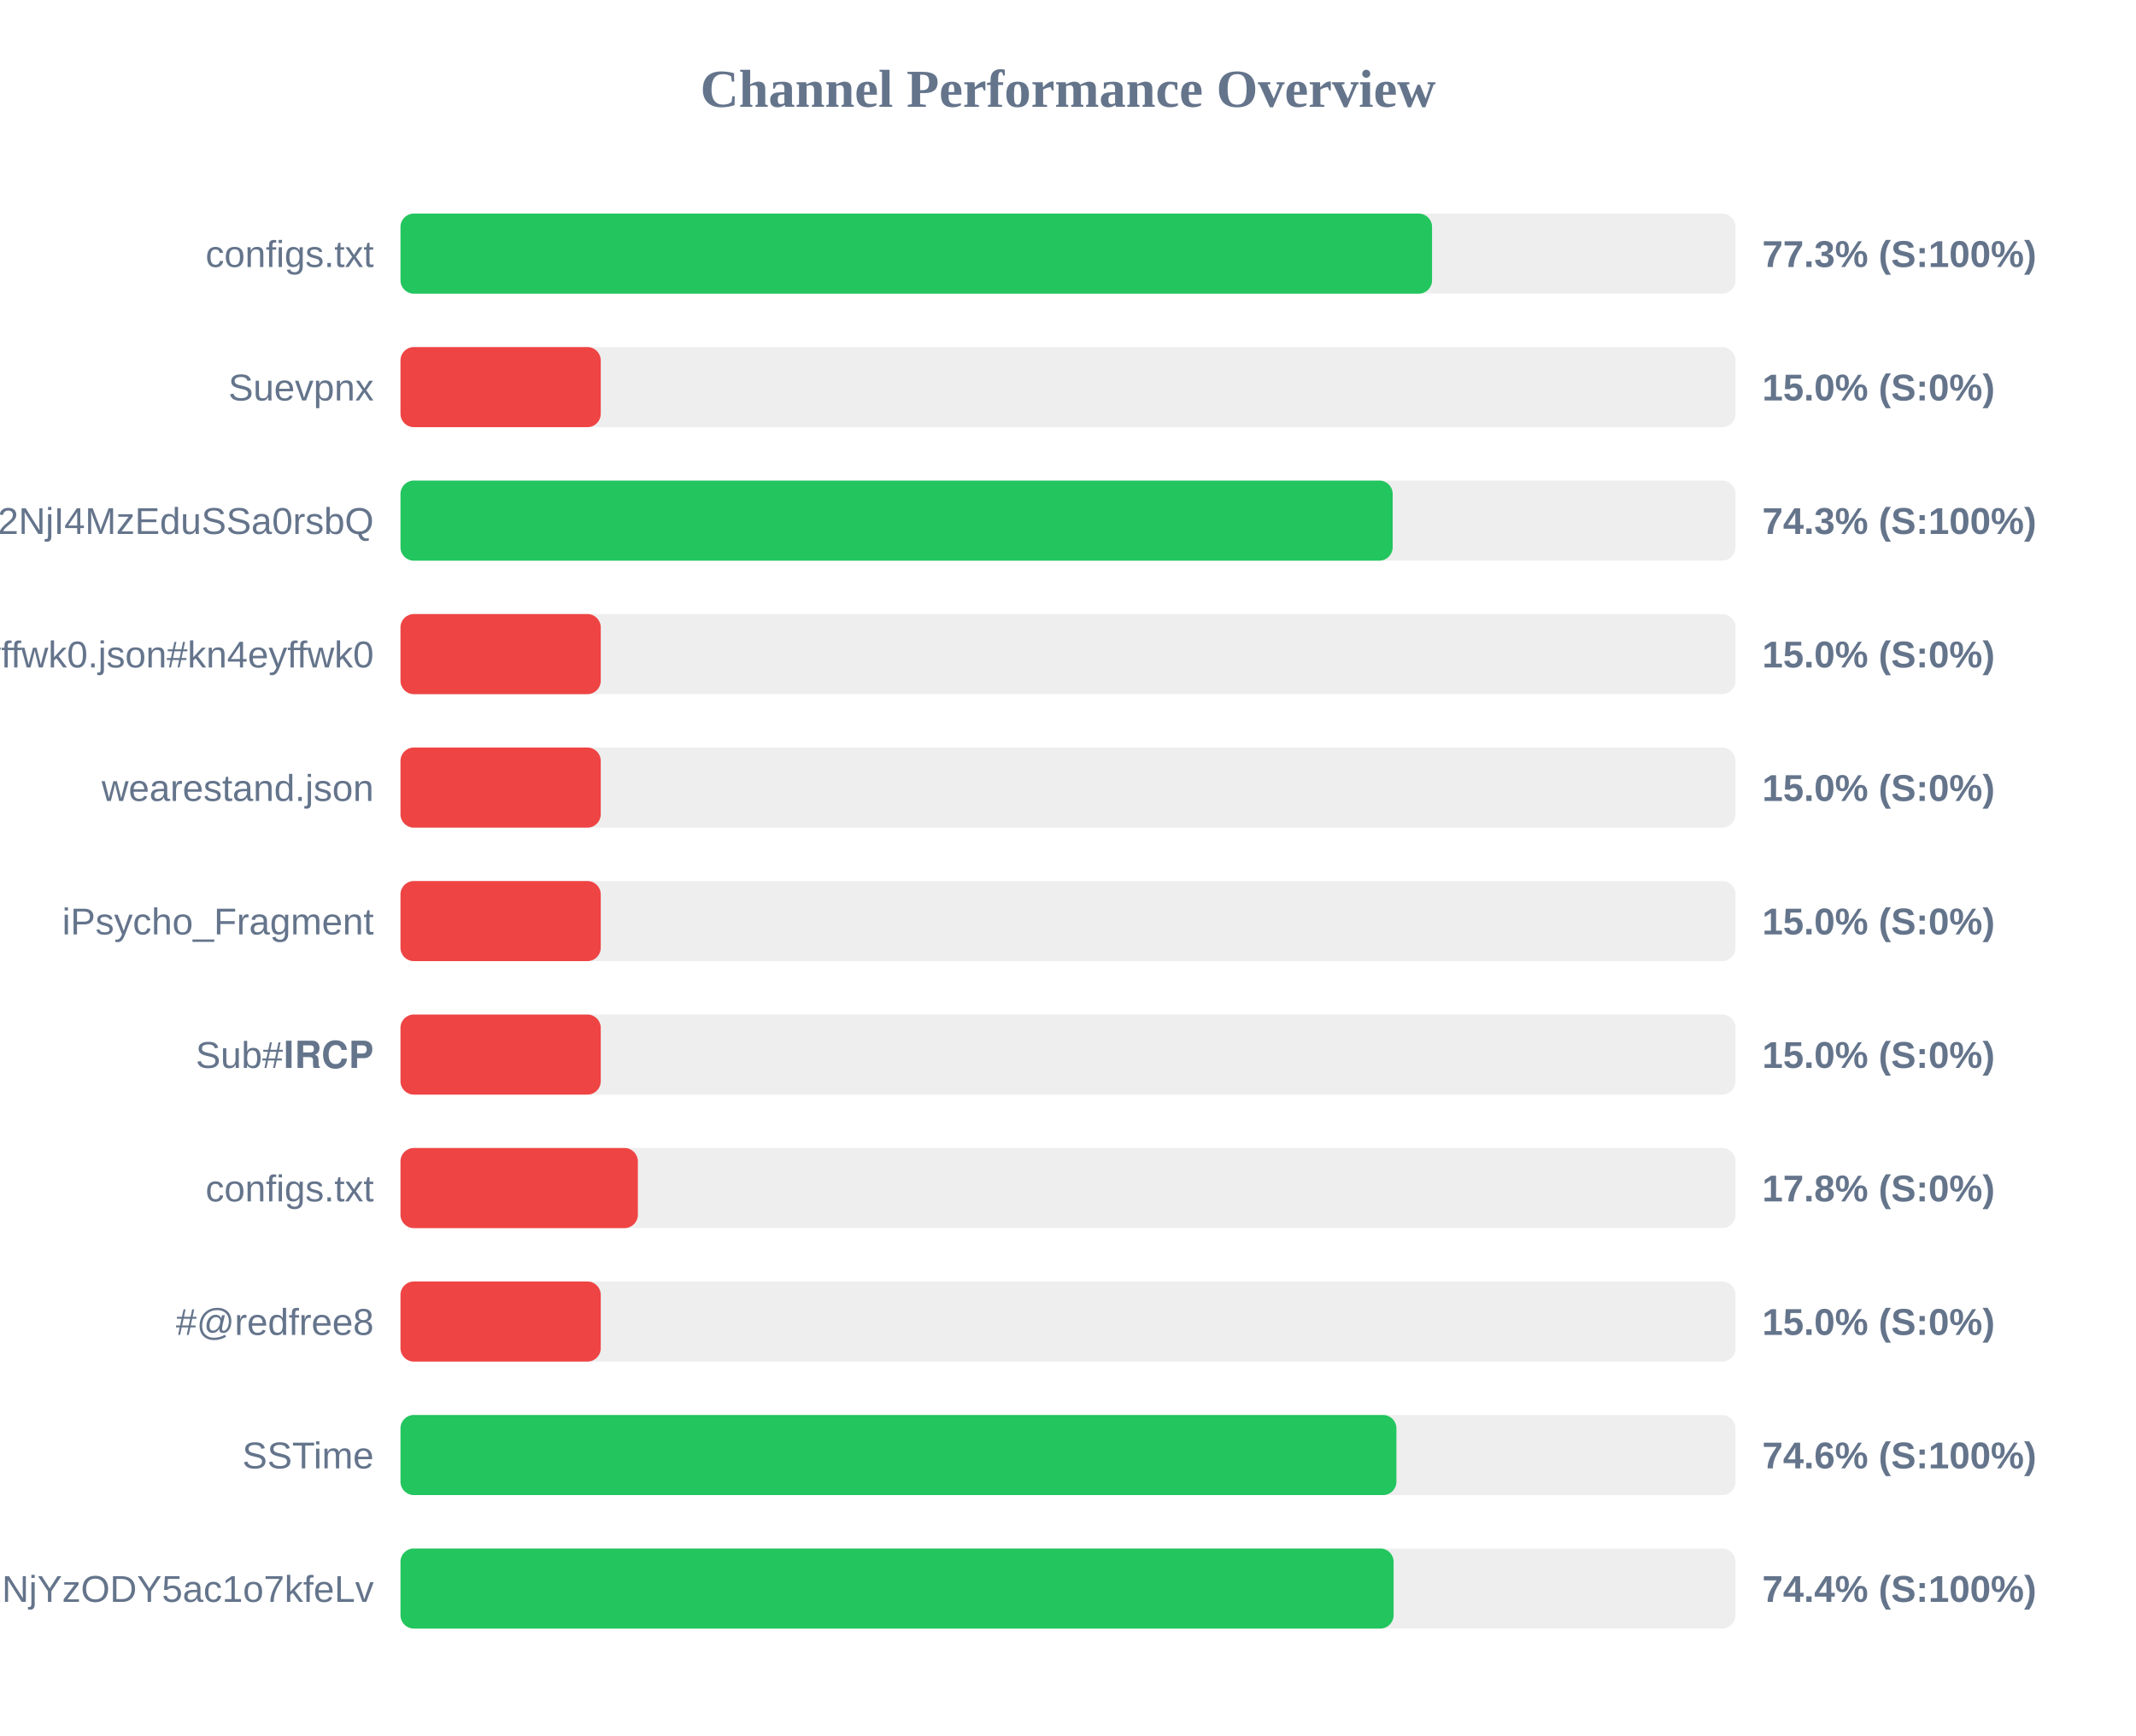
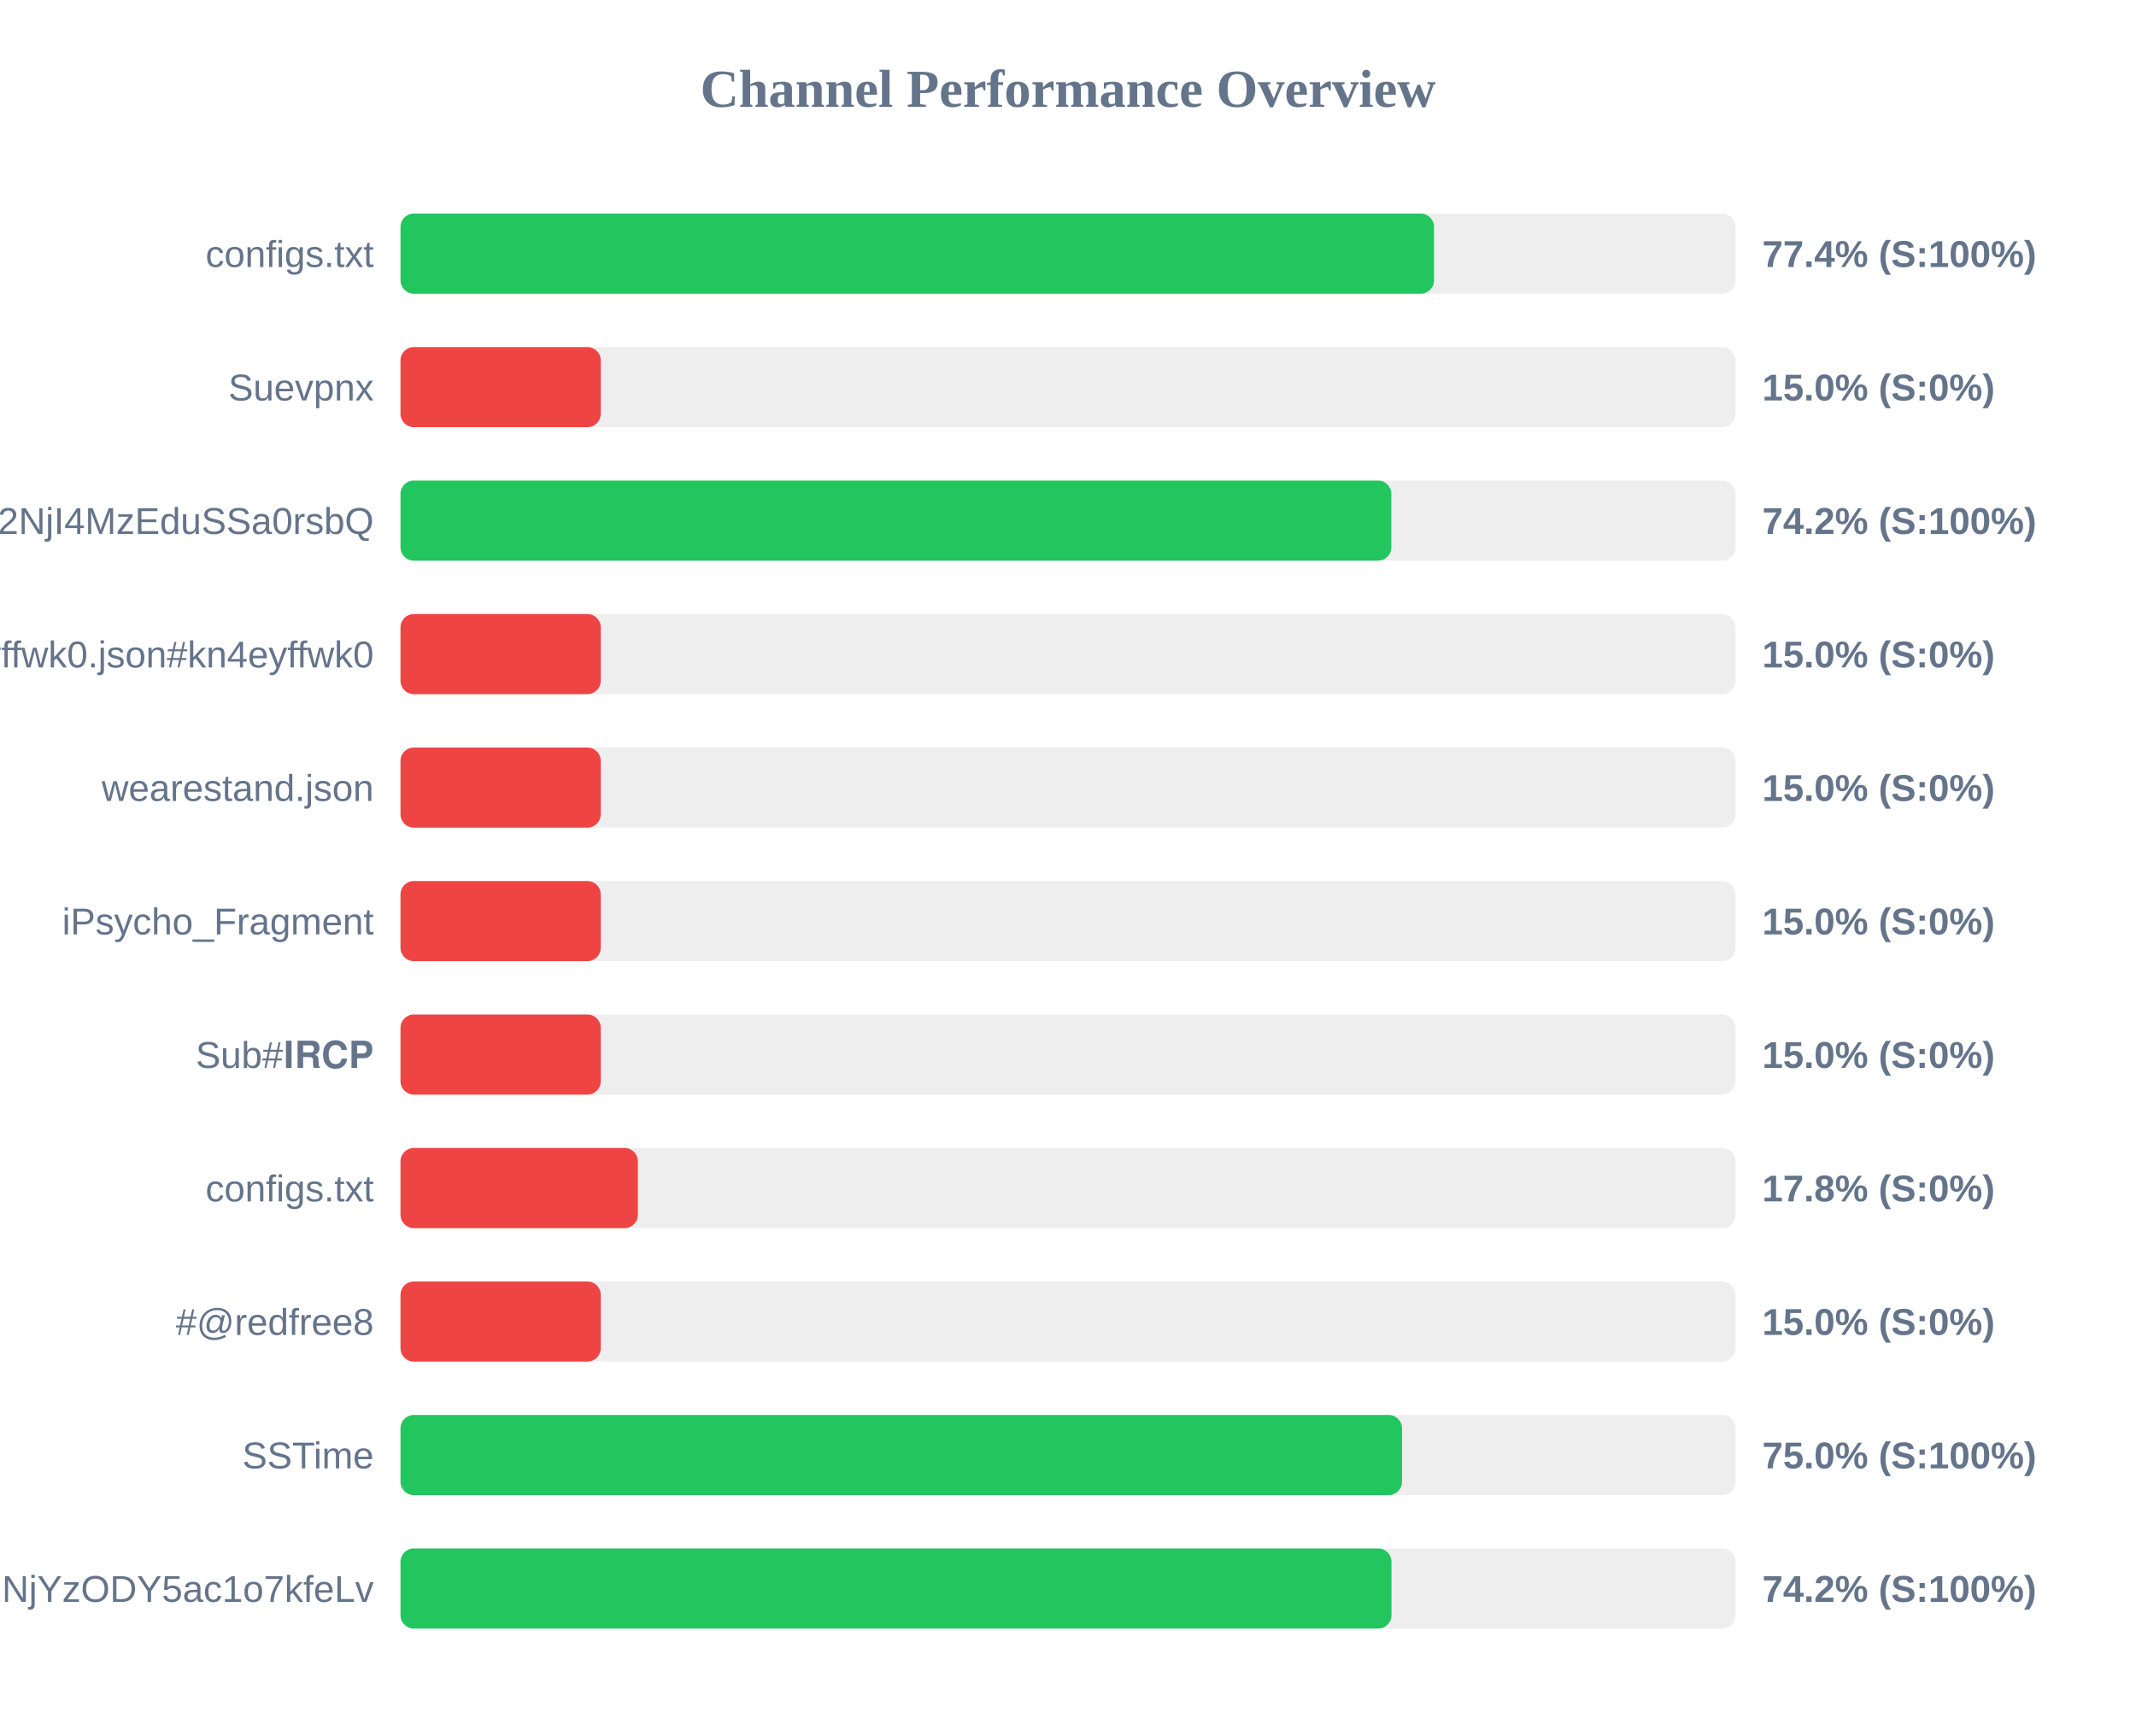
<svg xmlns="http://www.w3.org/2000/svg" width="800" height="650" version="1.1">
  <style>
        .row { font: 14px Arial; fill: #64748b; }
        .score { font: bold 14px Arial; fill: #64748b; }
    </style>
  <text x="400" y="40" text-anchor="middle" font-size="20px" font-weight="bold" fill="#64748b">Channel Performance Overview</text>
  <rect x="150" y="80" width="500" height="30" fill="#eee" rx="5" />
-   <rect x="150" y="80" width="386.35" height="30" fill="#22c55e" rx="5" />
+   <rect x="150" y="80" width="387.1" height="30" fill="#22c55e" rx="5" />
  <text x="140" y="100" text-anchor="end" class="row">configs.txt</text>
-   <text x="660" y="100" text-anchor="start" class="score">77.3% (S:100%)</text>
+   <text x="660" y="100" text-anchor="start" class="score">77.4% (S:100%)</text>
  <rect x="150" y="130" width="500" height="30" fill="#eee" rx="5" />
  <rect x="150" y="130" width="75.0" height="30" fill="#ef4444" rx="5" />
  <text x="140" y="150" text-anchor="end" class="row">Suevpnx</text>
  <text x="660" y="150" text-anchor="start" class="score">15.0% (S:0%)</text>
  <rect x="150" y="180" width="500" height="30" fill="#eee" rx="5" />
-   <rect x="150" y="180" width="371.6" height="30" fill="#22c55e" rx="5" />
+   <rect x="150" y="180" width="371.1" height="30" fill="#22c55e" rx="5" />
  <text x="140" y="200" text-anchor="end" class="row">NTYyMjc2NDA5LDE3NDU2NjI4MzEduSSa0rsbQ</text>
-   <text x="660" y="200" text-anchor="start" class="score">74.3% (S:100%)</text>
+   <text x="660" y="200" text-anchor="start" class="score">74.2% (S:100%)</text>
  <rect x="150" y="230" width="500" height="30" fill="#eee" rx="5" />
  <rect x="150" y="230" width="75.0" height="30" fill="#ef4444" rx="5" />
  <text x="140" y="250" text-anchor="end" class="row">kn4eyffwk0.json#kn4eyffwk0</text>
  <text x="660" y="250" text-anchor="start" class="score">15.0% (S:0%)</text>
  <rect x="150" y="280" width="500" height="30" fill="#eee" rx="5" />
  <rect x="150" y="280" width="75.0" height="30" fill="#ef4444" rx="5" />
  <text x="140" y="300" text-anchor="end" class="row">wearestand.json</text>
  <text x="660" y="300" text-anchor="start" class="score">15.0% (S:0%)</text>
  <rect x="150" y="330" width="500" height="30" fill="#eee" rx="5" />
  <rect x="150" y="330" width="75.0" height="30" fill="#ef4444" rx="5" />
  <text x="140" y="350" text-anchor="end" class="row">iPsycho_Fragment</text>
  <text x="660" y="350" text-anchor="start" class="score">15.0% (S:0%)</text>
  <rect x="150" y="380" width="500" height="30" fill="#eee" rx="5" />
  <rect x="150" y="380" width="75.0" height="30" fill="#ef4444" rx="5" />
  <text x="140" y="400" text-anchor="end" class="row">Sub#𝐈𝐑𝐂𝐏</text>
  <text x="660" y="400" text-anchor="start" class="score">15.0% (S:0%)</text>
  <rect x="150" y="430" width="500" height="30" fill="#eee" rx="5" />
  <rect x="150" y="430" width="88.9" height="30" fill="#ef4444" rx="5" />
  <text x="140" y="450" text-anchor="end" class="row">configs.txt</text>
  <text x="660" y="450" text-anchor="start" class="score">17.8% (S:0%)</text>
  <rect x="150" y="480" width="500" height="30" fill="#eee" rx="5" />
  <rect x="150" y="480" width="75.0" height="30" fill="#ef4444" rx="5" />
  <text x="140" y="500" text-anchor="end" class="row">#@redfree8</text>
  <text x="660" y="500" text-anchor="start" class="score">15.0% (S:0%)</text>
  <rect x="150" y="530" width="500" height="30" fill="#eee" rx="5" />
-   <rect x="150" y="530" width="373.0" height="30" fill="#22c55e" rx="5" />
+   <rect x="150" y="530" width="375.1" height="30" fill="#22c55e" rx="5" />
  <text x="140" y="550" text-anchor="end" class="row">SSTime</text>
-   <text x="660" y="550" text-anchor="start" class="score">74.6% (S:100%)</text>
+   <text x="660" y="550" text-anchor="start" class="score">75.0% (S:100%)</text>
  <rect x="150" y="580" width="500" height="30" fill="#eee" rx="5" />
-   <rect x="150" y="580" width="371.95" height="30" fill="#22c55e" rx="5" />
+   <rect x="150" y="580" width="371.15" height="30" fill="#22c55e" rx="5" />
  <text x="140" y="600" text-anchor="end" class="row">NjE3Mzg1MTE4MywxNzQ1NjYzODY5ac1o7kfeLv</text>
-   <text x="660" y="600" text-anchor="start" class="score">74.4% (S:100%)</text>
+   <text x="660" y="600" text-anchor="start" class="score">74.2% (S:100%)</text>
</svg>
